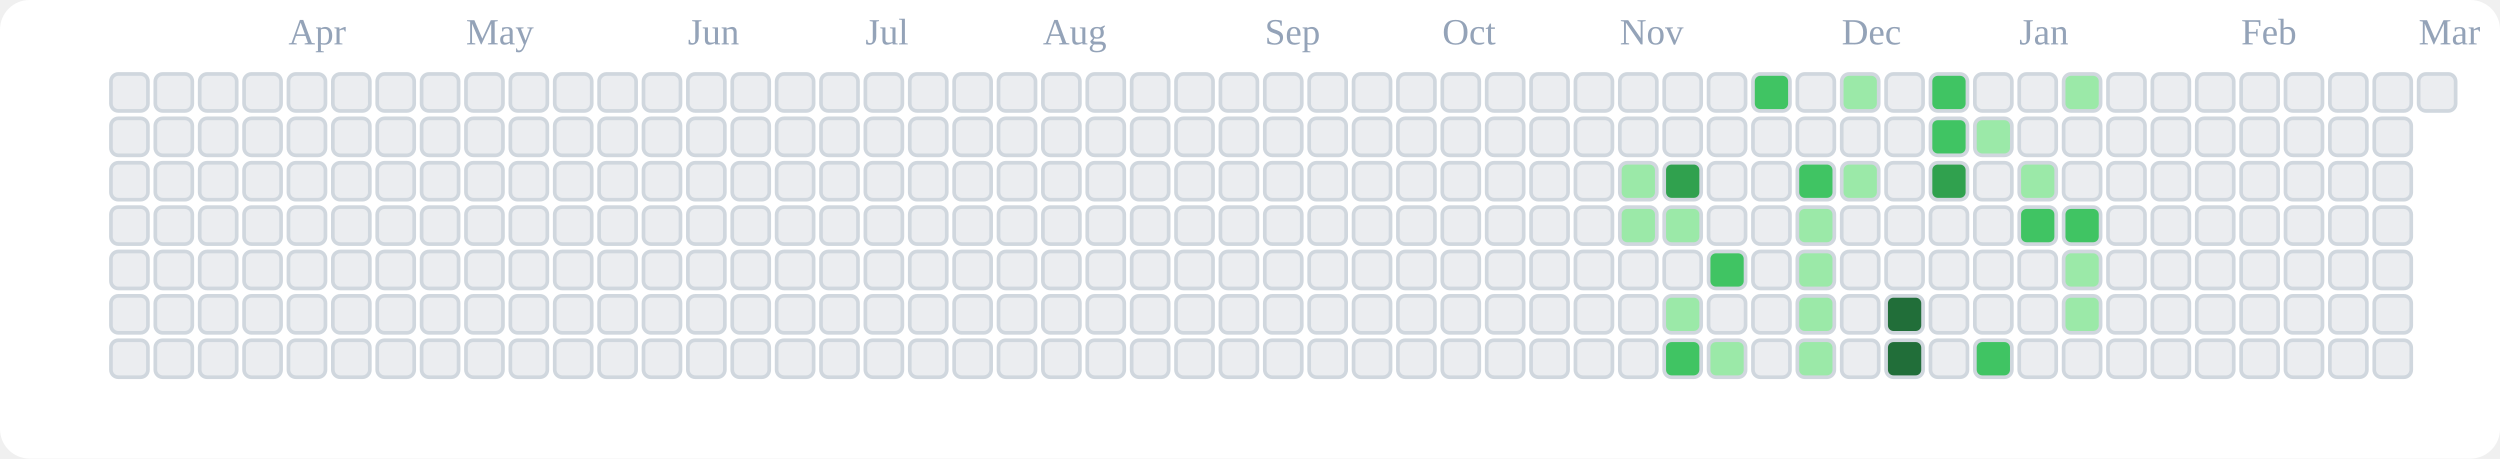
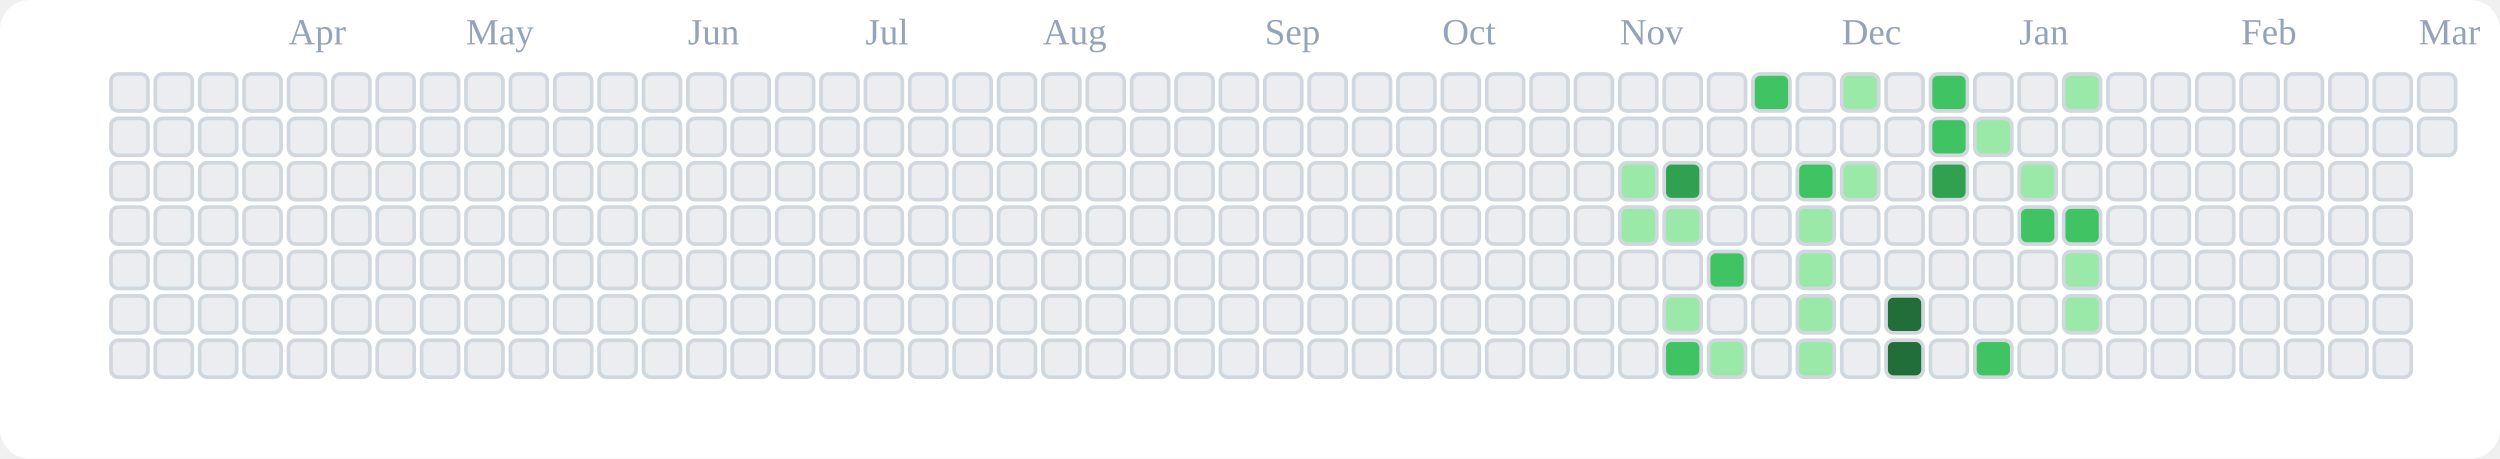
<svg xmlns="http://www.w3.org/2000/svg" viewBox="0 0 676 124" role="img" aria-label="tranhohoangvu Contributions (Light)">
  <rect x="0" y="0" width="676" height="124" fill="#ffffff" rx="8" ry="8" />
  <text x="78" y="12" font-size="10" fill="#94a3b8">Apr</text>
  <text x="126" y="12" font-size="10" fill="#94a3b8">May</text>
  <text x="186" y="12" font-size="10" fill="#94a3b8">Jun</text>
  <text x="234" y="12" font-size="10" fill="#94a3b8">Jul</text>
  <text x="282" y="12" font-size="10" fill="#94a3b8">Aug</text>
  <text x="342" y="12" font-size="10" fill="#94a3b8">Sep</text>
  <text x="390" y="12" font-size="10" fill="#94a3b8">Oct</text>
  <text x="438" y="12" font-size="10" fill="#94a3b8">Nov</text>
  <text x="498" y="12" font-size="10" fill="#94a3b8">Dec</text>
  <text x="546" y="12" font-size="10" fill="#94a3b8">Jan</text>
  <text x="606" y="12" font-size="10" fill="#94a3b8">Feb</text>
  <text x="654" y="12" font-size="10" fill="#94a3b8">Mar</text>
  <rect x="30" y="20" width="10" height="10" rx="2" ry="2" fill="#ebedf0" stroke="#d0d7de" stroke-width="1" />
  <rect x="30" y="32" width="10" height="10" rx="2" ry="2" fill="#ebedf0" stroke="#d0d7de" stroke-width="1" />
  <rect x="30" y="44" width="10" height="10" rx="2" ry="2" fill="#ebedf0" stroke="#d0d7de" stroke-width="1" />
  <rect x="30" y="56" width="10" height="10" rx="2" ry="2" fill="#ebedf0" stroke="#d0d7de" stroke-width="1" />
  <rect x="30" y="68" width="10" height="10" rx="2" ry="2" fill="#ebedf0" stroke="#d0d7de" stroke-width="1" />
  <rect x="30" y="80" width="10" height="10" rx="2" ry="2" fill="#ebedf0" stroke="#d0d7de" stroke-width="1" />
  <rect x="30" y="92" width="10" height="10" rx="2" ry="2" fill="#ebedf0" stroke="#d0d7de" stroke-width="1" />
  <rect x="42" y="20" width="10" height="10" rx="2" ry="2" fill="#ebedf0" stroke="#d0d7de" stroke-width="1" />
  <rect x="42" y="32" width="10" height="10" rx="2" ry="2" fill="#ebedf0" stroke="#d0d7de" stroke-width="1" />
  <rect x="42" y="44" width="10" height="10" rx="2" ry="2" fill="#ebedf0" stroke="#d0d7de" stroke-width="1" />
  <rect x="42" y="56" width="10" height="10" rx="2" ry="2" fill="#ebedf0" stroke="#d0d7de" stroke-width="1" />
  <rect x="42" y="68" width="10" height="10" rx="2" ry="2" fill="#ebedf0" stroke="#d0d7de" stroke-width="1" />
  <rect x="42" y="80" width="10" height="10" rx="2" ry="2" fill="#ebedf0" stroke="#d0d7de" stroke-width="1" />
  <rect x="42" y="92" width="10" height="10" rx="2" ry="2" fill="#ebedf0" stroke="#d0d7de" stroke-width="1" />
  <rect x="54" y="20" width="10" height="10" rx="2" ry="2" fill="#ebedf0" stroke="#d0d7de" stroke-width="1" />
  <rect x="54" y="32" width="10" height="10" rx="2" ry="2" fill="#ebedf0" stroke="#d0d7de" stroke-width="1" />
  <rect x="54" y="44" width="10" height="10" rx="2" ry="2" fill="#ebedf0" stroke="#d0d7de" stroke-width="1" />
  <rect x="54" y="56" width="10" height="10" rx="2" ry="2" fill="#ebedf0" stroke="#d0d7de" stroke-width="1" />
  <rect x="54" y="68" width="10" height="10" rx="2" ry="2" fill="#ebedf0" stroke="#d0d7de" stroke-width="1" />
  <rect x="54" y="80" width="10" height="10" rx="2" ry="2" fill="#ebedf0" stroke="#d0d7de" stroke-width="1" />
  <rect x="54" y="92" width="10" height="10" rx="2" ry="2" fill="#ebedf0" stroke="#d0d7de" stroke-width="1" />
  <rect x="66" y="20" width="10" height="10" rx="2" ry="2" fill="#ebedf0" stroke="#d0d7de" stroke-width="1" />
  <rect x="66" y="32" width="10" height="10" rx="2" ry="2" fill="#ebedf0" stroke="#d0d7de" stroke-width="1" />
  <rect x="66" y="44" width="10" height="10" rx="2" ry="2" fill="#ebedf0" stroke="#d0d7de" stroke-width="1" />
  <rect x="66" y="56" width="10" height="10" rx="2" ry="2" fill="#ebedf0" stroke="#d0d7de" stroke-width="1" />
  <rect x="66" y="68" width="10" height="10" rx="2" ry="2" fill="#ebedf0" stroke="#d0d7de" stroke-width="1" />
  <rect x="66" y="80" width="10" height="10" rx="2" ry="2" fill="#ebedf0" stroke="#d0d7de" stroke-width="1" />
  <rect x="66" y="92" width="10" height="10" rx="2" ry="2" fill="#ebedf0" stroke="#d0d7de" stroke-width="1" />
  <rect x="78" y="20" width="10" height="10" rx="2" ry="2" fill="#ebedf0" stroke="#d0d7de" stroke-width="1" />
  <rect x="78" y="32" width="10" height="10" rx="2" ry="2" fill="#ebedf0" stroke="#d0d7de" stroke-width="1" />
  <rect x="78" y="44" width="10" height="10" rx="2" ry="2" fill="#ebedf0" stroke="#d0d7de" stroke-width="1" />
  <rect x="78" y="56" width="10" height="10" rx="2" ry="2" fill="#ebedf0" stroke="#d0d7de" stroke-width="1" />
  <rect x="78" y="68" width="10" height="10" rx="2" ry="2" fill="#ebedf0" stroke="#d0d7de" stroke-width="1" />
  <rect x="78" y="80" width="10" height="10" rx="2" ry="2" fill="#ebedf0" stroke="#d0d7de" stroke-width="1" />
  <rect x="78" y="92" width="10" height="10" rx="2" ry="2" fill="#ebedf0" stroke="#d0d7de" stroke-width="1" />
  <rect x="90" y="20" width="10" height="10" rx="2" ry="2" fill="#ebedf0" stroke="#d0d7de" stroke-width="1" />
  <rect x="90" y="32" width="10" height="10" rx="2" ry="2" fill="#ebedf0" stroke="#d0d7de" stroke-width="1" />
  <rect x="90" y="44" width="10" height="10" rx="2" ry="2" fill="#ebedf0" stroke="#d0d7de" stroke-width="1" />
  <rect x="90" y="56" width="10" height="10" rx="2" ry="2" fill="#ebedf0" stroke="#d0d7de" stroke-width="1" />
  <rect x="90" y="68" width="10" height="10" rx="2" ry="2" fill="#ebedf0" stroke="#d0d7de" stroke-width="1" />
  <rect x="90" y="80" width="10" height="10" rx="2" ry="2" fill="#ebedf0" stroke="#d0d7de" stroke-width="1" />
  <rect x="90" y="92" width="10" height="10" rx="2" ry="2" fill="#ebedf0" stroke="#d0d7de" stroke-width="1" />
  <rect x="102" y="20" width="10" height="10" rx="2" ry="2" fill="#ebedf0" stroke="#d0d7de" stroke-width="1" />
  <rect x="102" y="32" width="10" height="10" rx="2" ry="2" fill="#ebedf0" stroke="#d0d7de" stroke-width="1" />
  <rect x="102" y="44" width="10" height="10" rx="2" ry="2" fill="#ebedf0" stroke="#d0d7de" stroke-width="1" />
  <rect x="102" y="56" width="10" height="10" rx="2" ry="2" fill="#ebedf0" stroke="#d0d7de" stroke-width="1" />
  <rect x="102" y="68" width="10" height="10" rx="2" ry="2" fill="#ebedf0" stroke="#d0d7de" stroke-width="1" />
  <rect x="102" y="80" width="10" height="10" rx="2" ry="2" fill="#ebedf0" stroke="#d0d7de" stroke-width="1" />
  <rect x="102" y="92" width="10" height="10" rx="2" ry="2" fill="#ebedf0" stroke="#d0d7de" stroke-width="1" />
  <rect x="114" y="20" width="10" height="10" rx="2" ry="2" fill="#ebedf0" stroke="#d0d7de" stroke-width="1" />
  <rect x="114" y="32" width="10" height="10" rx="2" ry="2" fill="#ebedf0" stroke="#d0d7de" stroke-width="1" />
  <rect x="114" y="44" width="10" height="10" rx="2" ry="2" fill="#ebedf0" stroke="#d0d7de" stroke-width="1" />
  <rect x="114" y="56" width="10" height="10" rx="2" ry="2" fill="#ebedf0" stroke="#d0d7de" stroke-width="1" />
  <rect x="114" y="68" width="10" height="10" rx="2" ry="2" fill="#ebedf0" stroke="#d0d7de" stroke-width="1" />
  <rect x="114" y="80" width="10" height="10" rx="2" ry="2" fill="#ebedf0" stroke="#d0d7de" stroke-width="1" />
  <rect x="114" y="92" width="10" height="10" rx="2" ry="2" fill="#ebedf0" stroke="#d0d7de" stroke-width="1" />
  <rect x="126" y="20" width="10" height="10" rx="2" ry="2" fill="#ebedf0" stroke="#d0d7de" stroke-width="1" />
  <rect x="126" y="32" width="10" height="10" rx="2" ry="2" fill="#ebedf0" stroke="#d0d7de" stroke-width="1" />
  <rect x="126" y="44" width="10" height="10" rx="2" ry="2" fill="#ebedf0" stroke="#d0d7de" stroke-width="1" />
  <rect x="126" y="56" width="10" height="10" rx="2" ry="2" fill="#ebedf0" stroke="#d0d7de" stroke-width="1" />
  <rect x="126" y="68" width="10" height="10" rx="2" ry="2" fill="#ebedf0" stroke="#d0d7de" stroke-width="1" />
  <rect x="126" y="80" width="10" height="10" rx="2" ry="2" fill="#ebedf0" stroke="#d0d7de" stroke-width="1" />
  <rect x="126" y="92" width="10" height="10" rx="2" ry="2" fill="#ebedf0" stroke="#d0d7de" stroke-width="1" />
  <rect x="138" y="20" width="10" height="10" rx="2" ry="2" fill="#ebedf0" stroke="#d0d7de" stroke-width="1" />
  <rect x="138" y="32" width="10" height="10" rx="2" ry="2" fill="#ebedf0" stroke="#d0d7de" stroke-width="1" />
  <rect x="138" y="44" width="10" height="10" rx="2" ry="2" fill="#ebedf0" stroke="#d0d7de" stroke-width="1" />
  <rect x="138" y="56" width="10" height="10" rx="2" ry="2" fill="#ebedf0" stroke="#d0d7de" stroke-width="1" />
  <rect x="138" y="68" width="10" height="10" rx="2" ry="2" fill="#ebedf0" stroke="#d0d7de" stroke-width="1" />
  <rect x="138" y="80" width="10" height="10" rx="2" ry="2" fill="#ebedf0" stroke="#d0d7de" stroke-width="1" />
  <rect x="138" y="92" width="10" height="10" rx="2" ry="2" fill="#ebedf0" stroke="#d0d7de" stroke-width="1" />
  <rect x="150" y="20" width="10" height="10" rx="2" ry="2" fill="#ebedf0" stroke="#d0d7de" stroke-width="1" />
  <rect x="150" y="32" width="10" height="10" rx="2" ry="2" fill="#ebedf0" stroke="#d0d7de" stroke-width="1" />
  <rect x="150" y="44" width="10" height="10" rx="2" ry="2" fill="#ebedf0" stroke="#d0d7de" stroke-width="1" />
  <rect x="150" y="56" width="10" height="10" rx="2" ry="2" fill="#ebedf0" stroke="#d0d7de" stroke-width="1" />
  <rect x="150" y="68" width="10" height="10" rx="2" ry="2" fill="#ebedf0" stroke="#d0d7de" stroke-width="1" />
  <rect x="150" y="80" width="10" height="10" rx="2" ry="2" fill="#ebedf0" stroke="#d0d7de" stroke-width="1" />
  <rect x="150" y="92" width="10" height="10" rx="2" ry="2" fill="#ebedf0" stroke="#d0d7de" stroke-width="1" />
  <rect x="162" y="20" width="10" height="10" rx="2" ry="2" fill="#ebedf0" stroke="#d0d7de" stroke-width="1" />
  <rect x="162" y="32" width="10" height="10" rx="2" ry="2" fill="#ebedf0" stroke="#d0d7de" stroke-width="1" />
  <rect x="162" y="44" width="10" height="10" rx="2" ry="2" fill="#ebedf0" stroke="#d0d7de" stroke-width="1" />
  <rect x="162" y="56" width="10" height="10" rx="2" ry="2" fill="#ebedf0" stroke="#d0d7de" stroke-width="1" />
  <rect x="162" y="68" width="10" height="10" rx="2" ry="2" fill="#ebedf0" stroke="#d0d7de" stroke-width="1" />
  <rect x="162" y="80" width="10" height="10" rx="2" ry="2" fill="#ebedf0" stroke="#d0d7de" stroke-width="1" />
  <rect x="162" y="92" width="10" height="10" rx="2" ry="2" fill="#ebedf0" stroke="#d0d7de" stroke-width="1" />
  <rect x="174" y="20" width="10" height="10" rx="2" ry="2" fill="#ebedf0" stroke="#d0d7de" stroke-width="1" />
  <rect x="174" y="32" width="10" height="10" rx="2" ry="2" fill="#ebedf0" stroke="#d0d7de" stroke-width="1" />
  <rect x="174" y="44" width="10" height="10" rx="2" ry="2" fill="#ebedf0" stroke="#d0d7de" stroke-width="1" />
  <rect x="174" y="56" width="10" height="10" rx="2" ry="2" fill="#ebedf0" stroke="#d0d7de" stroke-width="1" />
  <rect x="174" y="68" width="10" height="10" rx="2" ry="2" fill="#ebedf0" stroke="#d0d7de" stroke-width="1" />
  <rect x="174" y="80" width="10" height="10" rx="2" ry="2" fill="#ebedf0" stroke="#d0d7de" stroke-width="1" />
  <rect x="174" y="92" width="10" height="10" rx="2" ry="2" fill="#ebedf0" stroke="#d0d7de" stroke-width="1" />
  <rect x="186" y="20" width="10" height="10" rx="2" ry="2" fill="#ebedf0" stroke="#d0d7de" stroke-width="1" />
  <rect x="186" y="32" width="10" height="10" rx="2" ry="2" fill="#ebedf0" stroke="#d0d7de" stroke-width="1" />
  <rect x="186" y="44" width="10" height="10" rx="2" ry="2" fill="#ebedf0" stroke="#d0d7de" stroke-width="1" />
  <rect x="186" y="56" width="10" height="10" rx="2" ry="2" fill="#ebedf0" stroke="#d0d7de" stroke-width="1" />
  <rect x="186" y="68" width="10" height="10" rx="2" ry="2" fill="#ebedf0" stroke="#d0d7de" stroke-width="1" />
  <rect x="186" y="80" width="10" height="10" rx="2" ry="2" fill="#ebedf0" stroke="#d0d7de" stroke-width="1" />
  <rect x="186" y="92" width="10" height="10" rx="2" ry="2" fill="#ebedf0" stroke="#d0d7de" stroke-width="1" />
  <rect x="198" y="20" width="10" height="10" rx="2" ry="2" fill="#ebedf0" stroke="#d0d7de" stroke-width="1" />
  <rect x="198" y="32" width="10" height="10" rx="2" ry="2" fill="#ebedf0" stroke="#d0d7de" stroke-width="1" />
  <rect x="198" y="44" width="10" height="10" rx="2" ry="2" fill="#ebedf0" stroke="#d0d7de" stroke-width="1" />
  <rect x="198" y="56" width="10" height="10" rx="2" ry="2" fill="#ebedf0" stroke="#d0d7de" stroke-width="1" />
  <rect x="198" y="68" width="10" height="10" rx="2" ry="2" fill="#ebedf0" stroke="#d0d7de" stroke-width="1" />
  <rect x="198" y="80" width="10" height="10" rx="2" ry="2" fill="#ebedf0" stroke="#d0d7de" stroke-width="1" />
  <rect x="198" y="92" width="10" height="10" rx="2" ry="2" fill="#ebedf0" stroke="#d0d7de" stroke-width="1" />
  <rect x="210" y="20" width="10" height="10" rx="2" ry="2" fill="#ebedf0" stroke="#d0d7de" stroke-width="1" />
  <rect x="210" y="32" width="10" height="10" rx="2" ry="2" fill="#ebedf0" stroke="#d0d7de" stroke-width="1" />
  <rect x="210" y="44" width="10" height="10" rx="2" ry="2" fill="#ebedf0" stroke="#d0d7de" stroke-width="1" />
  <rect x="210" y="56" width="10" height="10" rx="2" ry="2" fill="#ebedf0" stroke="#d0d7de" stroke-width="1" />
  <rect x="210" y="68" width="10" height="10" rx="2" ry="2" fill="#ebedf0" stroke="#d0d7de" stroke-width="1" />
  <rect x="210" y="80" width="10" height="10" rx="2" ry="2" fill="#ebedf0" stroke="#d0d7de" stroke-width="1" />
  <rect x="210" y="92" width="10" height="10" rx="2" ry="2" fill="#ebedf0" stroke="#d0d7de" stroke-width="1" />
  <rect x="222" y="20" width="10" height="10" rx="2" ry="2" fill="#ebedf0" stroke="#d0d7de" stroke-width="1" />
  <rect x="222" y="32" width="10" height="10" rx="2" ry="2" fill="#ebedf0" stroke="#d0d7de" stroke-width="1" />
  <rect x="222" y="44" width="10" height="10" rx="2" ry="2" fill="#ebedf0" stroke="#d0d7de" stroke-width="1" />
  <rect x="222" y="56" width="10" height="10" rx="2" ry="2" fill="#ebedf0" stroke="#d0d7de" stroke-width="1" />
  <rect x="222" y="68" width="10" height="10" rx="2" ry="2" fill="#ebedf0" stroke="#d0d7de" stroke-width="1" />
  <rect x="222" y="80" width="10" height="10" rx="2" ry="2" fill="#ebedf0" stroke="#d0d7de" stroke-width="1" />
  <rect x="222" y="92" width="10" height="10" rx="2" ry="2" fill="#ebedf0" stroke="#d0d7de" stroke-width="1" />
  <rect x="234" y="20" width="10" height="10" rx="2" ry="2" fill="#ebedf0" stroke="#d0d7de" stroke-width="1" />
  <rect x="234" y="32" width="10" height="10" rx="2" ry="2" fill="#ebedf0" stroke="#d0d7de" stroke-width="1" />
  <rect x="234" y="44" width="10" height="10" rx="2" ry="2" fill="#ebedf0" stroke="#d0d7de" stroke-width="1" />
  <rect x="234" y="56" width="10" height="10" rx="2" ry="2" fill="#ebedf0" stroke="#d0d7de" stroke-width="1" />
  <rect x="234" y="68" width="10" height="10" rx="2" ry="2" fill="#ebedf0" stroke="#d0d7de" stroke-width="1" />
  <rect x="234" y="80" width="10" height="10" rx="2" ry="2" fill="#ebedf0" stroke="#d0d7de" stroke-width="1" />
  <rect x="234" y="92" width="10" height="10" rx="2" ry="2" fill="#ebedf0" stroke="#d0d7de" stroke-width="1" />
  <rect x="246" y="20" width="10" height="10" rx="2" ry="2" fill="#ebedf0" stroke="#d0d7de" stroke-width="1" />
  <rect x="246" y="32" width="10" height="10" rx="2" ry="2" fill="#ebedf0" stroke="#d0d7de" stroke-width="1" />
  <rect x="246" y="44" width="10" height="10" rx="2" ry="2" fill="#ebedf0" stroke="#d0d7de" stroke-width="1" />
  <rect x="246" y="56" width="10" height="10" rx="2" ry="2" fill="#ebedf0" stroke="#d0d7de" stroke-width="1" />
  <rect x="246" y="68" width="10" height="10" rx="2" ry="2" fill="#ebedf0" stroke="#d0d7de" stroke-width="1" />
  <rect x="246" y="80" width="10" height="10" rx="2" ry="2" fill="#ebedf0" stroke="#d0d7de" stroke-width="1" />
  <rect x="246" y="92" width="10" height="10" rx="2" ry="2" fill="#ebedf0" stroke="#d0d7de" stroke-width="1" />
  <rect x="258" y="20" width="10" height="10" rx="2" ry="2" fill="#ebedf0" stroke="#d0d7de" stroke-width="1" />
  <rect x="258" y="32" width="10" height="10" rx="2" ry="2" fill="#ebedf0" stroke="#d0d7de" stroke-width="1" />
  <rect x="258" y="44" width="10" height="10" rx="2" ry="2" fill="#ebedf0" stroke="#d0d7de" stroke-width="1" />
  <rect x="258" y="56" width="10" height="10" rx="2" ry="2" fill="#ebedf0" stroke="#d0d7de" stroke-width="1" />
  <rect x="258" y="68" width="10" height="10" rx="2" ry="2" fill="#ebedf0" stroke="#d0d7de" stroke-width="1" />
  <rect x="258" y="80" width="10" height="10" rx="2" ry="2" fill="#ebedf0" stroke="#d0d7de" stroke-width="1" />
  <rect x="258" y="92" width="10" height="10" rx="2" ry="2" fill="#ebedf0" stroke="#d0d7de" stroke-width="1" />
  <rect x="270" y="20" width="10" height="10" rx="2" ry="2" fill="#ebedf0" stroke="#d0d7de" stroke-width="1" />
  <rect x="270" y="32" width="10" height="10" rx="2" ry="2" fill="#ebedf0" stroke="#d0d7de" stroke-width="1" />
  <rect x="270" y="44" width="10" height="10" rx="2" ry="2" fill="#ebedf0" stroke="#d0d7de" stroke-width="1" />
  <rect x="270" y="56" width="10" height="10" rx="2" ry="2" fill="#ebedf0" stroke="#d0d7de" stroke-width="1" />
  <rect x="270" y="68" width="10" height="10" rx="2" ry="2" fill="#ebedf0" stroke="#d0d7de" stroke-width="1" />
  <rect x="270" y="80" width="10" height="10" rx="2" ry="2" fill="#ebedf0" stroke="#d0d7de" stroke-width="1" />
  <rect x="270" y="92" width="10" height="10" rx="2" ry="2" fill="#ebedf0" stroke="#d0d7de" stroke-width="1" />
  <rect x="282" y="20" width="10" height="10" rx="2" ry="2" fill="#ebedf0" stroke="#d0d7de" stroke-width="1" />
  <rect x="282" y="32" width="10" height="10" rx="2" ry="2" fill="#ebedf0" stroke="#d0d7de" stroke-width="1" />
  <rect x="282" y="44" width="10" height="10" rx="2" ry="2" fill="#ebedf0" stroke="#d0d7de" stroke-width="1" />
  <rect x="282" y="56" width="10" height="10" rx="2" ry="2" fill="#ebedf0" stroke="#d0d7de" stroke-width="1" />
  <rect x="282" y="68" width="10" height="10" rx="2" ry="2" fill="#ebedf0" stroke="#d0d7de" stroke-width="1" />
  <rect x="282" y="80" width="10" height="10" rx="2" ry="2" fill="#ebedf0" stroke="#d0d7de" stroke-width="1" />
  <rect x="282" y="92" width="10" height="10" rx="2" ry="2" fill="#ebedf0" stroke="#d0d7de" stroke-width="1" />
  <rect x="294" y="20" width="10" height="10" rx="2" ry="2" fill="#ebedf0" stroke="#d0d7de" stroke-width="1" />
  <rect x="294" y="32" width="10" height="10" rx="2" ry="2" fill="#ebedf0" stroke="#d0d7de" stroke-width="1" />
  <rect x="294" y="44" width="10" height="10" rx="2" ry="2" fill="#ebedf0" stroke="#d0d7de" stroke-width="1" />
  <rect x="294" y="56" width="10" height="10" rx="2" ry="2" fill="#ebedf0" stroke="#d0d7de" stroke-width="1" />
  <rect x="294" y="68" width="10" height="10" rx="2" ry="2" fill="#ebedf0" stroke="#d0d7de" stroke-width="1" />
  <rect x="294" y="80" width="10" height="10" rx="2" ry="2" fill="#ebedf0" stroke="#d0d7de" stroke-width="1" />
  <rect x="294" y="92" width="10" height="10" rx="2" ry="2" fill="#ebedf0" stroke="#d0d7de" stroke-width="1" />
  <rect x="306" y="20" width="10" height="10" rx="2" ry="2" fill="#ebedf0" stroke="#d0d7de" stroke-width="1" />
  <rect x="306" y="32" width="10" height="10" rx="2" ry="2" fill="#ebedf0" stroke="#d0d7de" stroke-width="1" />
  <rect x="306" y="44" width="10" height="10" rx="2" ry="2" fill="#ebedf0" stroke="#d0d7de" stroke-width="1" />
  <rect x="306" y="56" width="10" height="10" rx="2" ry="2" fill="#ebedf0" stroke="#d0d7de" stroke-width="1" />
  <rect x="306" y="68" width="10" height="10" rx="2" ry="2" fill="#ebedf0" stroke="#d0d7de" stroke-width="1" />
  <rect x="306" y="80" width="10" height="10" rx="2" ry="2" fill="#ebedf0" stroke="#d0d7de" stroke-width="1" />
  <rect x="306" y="92" width="10" height="10" rx="2" ry="2" fill="#ebedf0" stroke="#d0d7de" stroke-width="1" />
  <rect x="318" y="20" width="10" height="10" rx="2" ry="2" fill="#ebedf0" stroke="#d0d7de" stroke-width="1" />
  <rect x="318" y="32" width="10" height="10" rx="2" ry="2" fill="#ebedf0" stroke="#d0d7de" stroke-width="1" />
  <rect x="318" y="44" width="10" height="10" rx="2" ry="2" fill="#ebedf0" stroke="#d0d7de" stroke-width="1" />
  <rect x="318" y="56" width="10" height="10" rx="2" ry="2" fill="#ebedf0" stroke="#d0d7de" stroke-width="1" />
  <rect x="318" y="68" width="10" height="10" rx="2" ry="2" fill="#ebedf0" stroke="#d0d7de" stroke-width="1" />
  <rect x="318" y="80" width="10" height="10" rx="2" ry="2" fill="#ebedf0" stroke="#d0d7de" stroke-width="1" />
  <rect x="318" y="92" width="10" height="10" rx="2" ry="2" fill="#ebedf0" stroke="#d0d7de" stroke-width="1" />
  <rect x="330" y="20" width="10" height="10" rx="2" ry="2" fill="#ebedf0" stroke="#d0d7de" stroke-width="1" />
  <rect x="330" y="32" width="10" height="10" rx="2" ry="2" fill="#ebedf0" stroke="#d0d7de" stroke-width="1" />
  <rect x="330" y="44" width="10" height="10" rx="2" ry="2" fill="#ebedf0" stroke="#d0d7de" stroke-width="1" />
  <rect x="330" y="56" width="10" height="10" rx="2" ry="2" fill="#ebedf0" stroke="#d0d7de" stroke-width="1" />
  <rect x="330" y="68" width="10" height="10" rx="2" ry="2" fill="#ebedf0" stroke="#d0d7de" stroke-width="1" />
  <rect x="330" y="80" width="10" height="10" rx="2" ry="2" fill="#ebedf0" stroke="#d0d7de" stroke-width="1" />
  <rect x="330" y="92" width="10" height="10" rx="2" ry="2" fill="#ebedf0" stroke="#d0d7de" stroke-width="1" />
  <rect x="342" y="20" width="10" height="10" rx="2" ry="2" fill="#ebedf0" stroke="#d0d7de" stroke-width="1" />
  <rect x="342" y="32" width="10" height="10" rx="2" ry="2" fill="#ebedf0" stroke="#d0d7de" stroke-width="1" />
  <rect x="342" y="44" width="10" height="10" rx="2" ry="2" fill="#ebedf0" stroke="#d0d7de" stroke-width="1" />
  <rect x="342" y="56" width="10" height="10" rx="2" ry="2" fill="#ebedf0" stroke="#d0d7de" stroke-width="1" />
  <rect x="342" y="68" width="10" height="10" rx="2" ry="2" fill="#ebedf0" stroke="#d0d7de" stroke-width="1" />
  <rect x="342" y="80" width="10" height="10" rx="2" ry="2" fill="#ebedf0" stroke="#d0d7de" stroke-width="1" />
  <rect x="342" y="92" width="10" height="10" rx="2" ry="2" fill="#ebedf0" stroke="#d0d7de" stroke-width="1" />
  <rect x="354" y="20" width="10" height="10" rx="2" ry="2" fill="#ebedf0" stroke="#d0d7de" stroke-width="1" />
  <rect x="354" y="32" width="10" height="10" rx="2" ry="2" fill="#ebedf0" stroke="#d0d7de" stroke-width="1" />
  <rect x="354" y="44" width="10" height="10" rx="2" ry="2" fill="#ebedf0" stroke="#d0d7de" stroke-width="1" />
  <rect x="354" y="56" width="10" height="10" rx="2" ry="2" fill="#ebedf0" stroke="#d0d7de" stroke-width="1" />
  <rect x="354" y="68" width="10" height="10" rx="2" ry="2" fill="#ebedf0" stroke="#d0d7de" stroke-width="1" />
  <rect x="354" y="80" width="10" height="10" rx="2" ry="2" fill="#ebedf0" stroke="#d0d7de" stroke-width="1" />
  <rect x="354" y="92" width="10" height="10" rx="2" ry="2" fill="#ebedf0" stroke="#d0d7de" stroke-width="1" />
  <rect x="366" y="20" width="10" height="10" rx="2" ry="2" fill="#ebedf0" stroke="#d0d7de" stroke-width="1" />
  <rect x="366" y="32" width="10" height="10" rx="2" ry="2" fill="#ebedf0" stroke="#d0d7de" stroke-width="1" />
  <rect x="366" y="44" width="10" height="10" rx="2" ry="2" fill="#ebedf0" stroke="#d0d7de" stroke-width="1" />
  <rect x="366" y="56" width="10" height="10" rx="2" ry="2" fill="#ebedf0" stroke="#d0d7de" stroke-width="1" />
  <rect x="366" y="68" width="10" height="10" rx="2" ry="2" fill="#ebedf0" stroke="#d0d7de" stroke-width="1" />
  <rect x="366" y="80" width="10" height="10" rx="2" ry="2" fill="#ebedf0" stroke="#d0d7de" stroke-width="1" />
  <rect x="366" y="92" width="10" height="10" rx="2" ry="2" fill="#ebedf0" stroke="#d0d7de" stroke-width="1" />
  <rect x="378" y="20" width="10" height="10" rx="2" ry="2" fill="#ebedf0" stroke="#d0d7de" stroke-width="1" />
  <rect x="378" y="32" width="10" height="10" rx="2" ry="2" fill="#ebedf0" stroke="#d0d7de" stroke-width="1" />
  <rect x="378" y="44" width="10" height="10" rx="2" ry="2" fill="#ebedf0" stroke="#d0d7de" stroke-width="1" />
  <rect x="378" y="56" width="10" height="10" rx="2" ry="2" fill="#ebedf0" stroke="#d0d7de" stroke-width="1" />
  <rect x="378" y="68" width="10" height="10" rx="2" ry="2" fill="#ebedf0" stroke="#d0d7de" stroke-width="1" />
  <rect x="378" y="80" width="10" height="10" rx="2" ry="2" fill="#ebedf0" stroke="#d0d7de" stroke-width="1" />
  <rect x="378" y="92" width="10" height="10" rx="2" ry="2" fill="#ebedf0" stroke="#d0d7de" stroke-width="1" />
  <rect x="390" y="20" width="10" height="10" rx="2" ry="2" fill="#ebedf0" stroke="#d0d7de" stroke-width="1" />
  <rect x="390" y="32" width="10" height="10" rx="2" ry="2" fill="#ebedf0" stroke="#d0d7de" stroke-width="1" />
  <rect x="390" y="44" width="10" height="10" rx="2" ry="2" fill="#ebedf0" stroke="#d0d7de" stroke-width="1" />
  <rect x="390" y="56" width="10" height="10" rx="2" ry="2" fill="#ebedf0" stroke="#d0d7de" stroke-width="1" />
  <rect x="390" y="68" width="10" height="10" rx="2" ry="2" fill="#ebedf0" stroke="#d0d7de" stroke-width="1" />
  <rect x="390" y="80" width="10" height="10" rx="2" ry="2" fill="#ebedf0" stroke="#d0d7de" stroke-width="1" />
  <rect x="390" y="92" width="10" height="10" rx="2" ry="2" fill="#ebedf0" stroke="#d0d7de" stroke-width="1" />
  <rect x="402" y="20" width="10" height="10" rx="2" ry="2" fill="#ebedf0" stroke="#d0d7de" stroke-width="1" />
  <rect x="402" y="32" width="10" height="10" rx="2" ry="2" fill="#ebedf0" stroke="#d0d7de" stroke-width="1" />
  <rect x="402" y="44" width="10" height="10" rx="2" ry="2" fill="#ebedf0" stroke="#d0d7de" stroke-width="1" />
  <rect x="402" y="56" width="10" height="10" rx="2" ry="2" fill="#ebedf0" stroke="#d0d7de" stroke-width="1" />
  <rect x="402" y="68" width="10" height="10" rx="2" ry="2" fill="#ebedf0" stroke="#d0d7de" stroke-width="1" />
  <rect x="402" y="80" width="10" height="10" rx="2" ry="2" fill="#ebedf0" stroke="#d0d7de" stroke-width="1" />
  <rect x="402" y="92" width="10" height="10" rx="2" ry="2" fill="#ebedf0" stroke="#d0d7de" stroke-width="1" />
  <rect x="414" y="20" width="10" height="10" rx="2" ry="2" fill="#ebedf0" stroke="#d0d7de" stroke-width="1" />
  <rect x="414" y="32" width="10" height="10" rx="2" ry="2" fill="#ebedf0" stroke="#d0d7de" stroke-width="1" />
  <rect x="414" y="44" width="10" height="10" rx="2" ry="2" fill="#ebedf0" stroke="#d0d7de" stroke-width="1" />
  <rect x="414" y="56" width="10" height="10" rx="2" ry="2" fill="#ebedf0" stroke="#d0d7de" stroke-width="1" />
  <rect x="414" y="68" width="10" height="10" rx="2" ry="2" fill="#ebedf0" stroke="#d0d7de" stroke-width="1" />
  <rect x="414" y="80" width="10" height="10" rx="2" ry="2" fill="#ebedf0" stroke="#d0d7de" stroke-width="1" />
  <rect x="414" y="92" width="10" height="10" rx="2" ry="2" fill="#ebedf0" stroke="#d0d7de" stroke-width="1" />
  <rect x="426" y="20" width="10" height="10" rx="2" ry="2" fill="#ebedf0" stroke="#d0d7de" stroke-width="1" />
  <rect x="426" y="32" width="10" height="10" rx="2" ry="2" fill="#ebedf0" stroke="#d0d7de" stroke-width="1" />
  <rect x="426" y="44" width="10" height="10" rx="2" ry="2" fill="#ebedf0" stroke="#d0d7de" stroke-width="1" />
  <rect x="426" y="56" width="10" height="10" rx="2" ry="2" fill="#ebedf0" stroke="#d0d7de" stroke-width="1" />
  <rect x="426" y="68" width="10" height="10" rx="2" ry="2" fill="#ebedf0" stroke="#d0d7de" stroke-width="1" />
  <rect x="426" y="80" width="10" height="10" rx="2" ry="2" fill="#ebedf0" stroke="#d0d7de" stroke-width="1" />
  <rect x="426" y="92" width="10" height="10" rx="2" ry="2" fill="#ebedf0" stroke="#d0d7de" stroke-width="1" />
  <rect x="438" y="20" width="10" height="10" rx="2" ry="2" fill="#ebedf0" stroke="#d0d7de" stroke-width="1" />
  <rect x="438" y="32" width="10" height="10" rx="2" ry="2" fill="#ebedf0" stroke="#d0d7de" stroke-width="1" />
  <rect x="438" y="44" width="10" height="10" rx="2" ry="2" fill="#9be9a8" stroke="#d0d7de" stroke-width="1" />
  <rect x="438" y="56" width="10" height="10" rx="2" ry="2" fill="#9be9a8" stroke="#d0d7de" stroke-width="1" />
  <rect x="438" y="68" width="10" height="10" rx="2" ry="2" fill="#ebedf0" stroke="#d0d7de" stroke-width="1" />
  <rect x="438" y="80" width="10" height="10" rx="2" ry="2" fill="#ebedf0" stroke="#d0d7de" stroke-width="1" />
  <rect x="438" y="92" width="10" height="10" rx="2" ry="2" fill="#ebedf0" stroke="#d0d7de" stroke-width="1" />
  <rect x="450" y="20" width="10" height="10" rx="2" ry="2" fill="#ebedf0" stroke="#d0d7de" stroke-width="1" />
  <rect x="450" y="32" width="10" height="10" rx="2" ry="2" fill="#ebedf0" stroke="#d0d7de" stroke-width="1" />
  <rect x="450" y="44" width="10" height="10" rx="2" ry="2" fill="#30a14e" stroke="#d0d7de" stroke-width="1" />
  <rect x="450" y="56" width="10" height="10" rx="2" ry="2" fill="#9be9a8" stroke="#d0d7de" stroke-width="1" />
  <rect x="450" y="68" width="10" height="10" rx="2" ry="2" fill="#ebedf0" stroke="#d0d7de" stroke-width="1" />
  <rect x="450" y="80" width="10" height="10" rx="2" ry="2" fill="#9be9a8" stroke="#d0d7de" stroke-width="1" />
  <rect x="450" y="92" width="10" height="10" rx="2" ry="2" fill="#40c463" stroke="#d0d7de" stroke-width="1" />
  <rect x="462" y="20" width="10" height="10" rx="2" ry="2" fill="#ebedf0" stroke="#d0d7de" stroke-width="1" />
  <rect x="462" y="32" width="10" height="10" rx="2" ry="2" fill="#ebedf0" stroke="#d0d7de" stroke-width="1" />
  <rect x="462" y="44" width="10" height="10" rx="2" ry="2" fill="#ebedf0" stroke="#d0d7de" stroke-width="1" />
  <rect x="462" y="56" width="10" height="10" rx="2" ry="2" fill="#ebedf0" stroke="#d0d7de" stroke-width="1" />
  <rect x="462" y="68" width="10" height="10" rx="2" ry="2" fill="#40c463" stroke="#d0d7de" stroke-width="1" />
  <rect x="462" y="80" width="10" height="10" rx="2" ry="2" fill="#ebedf0" stroke="#d0d7de" stroke-width="1" />
  <rect x="462" y="92" width="10" height="10" rx="2" ry="2" fill="#9be9a8" stroke="#d0d7de" stroke-width="1" />
  <rect x="474" y="20" width="10" height="10" rx="2" ry="2" fill="#40c463" stroke="#d0d7de" stroke-width="1" />
  <rect x="474" y="32" width="10" height="10" rx="2" ry="2" fill="#ebedf0" stroke="#d0d7de" stroke-width="1" />
  <rect x="474" y="44" width="10" height="10" rx="2" ry="2" fill="#ebedf0" stroke="#d0d7de" stroke-width="1" />
  <rect x="474" y="56" width="10" height="10" rx="2" ry="2" fill="#ebedf0" stroke="#d0d7de" stroke-width="1" />
  <rect x="474" y="68" width="10" height="10" rx="2" ry="2" fill="#ebedf0" stroke="#d0d7de" stroke-width="1" />
  <rect x="474" y="80" width="10" height="10" rx="2" ry="2" fill="#ebedf0" stroke="#d0d7de" stroke-width="1" />
  <rect x="474" y="92" width="10" height="10" rx="2" ry="2" fill="#ebedf0" stroke="#d0d7de" stroke-width="1" />
  <rect x="486" y="20" width="10" height="10" rx="2" ry="2" fill="#ebedf0" stroke="#d0d7de" stroke-width="1" />
  <rect x="486" y="32" width="10" height="10" rx="2" ry="2" fill="#ebedf0" stroke="#d0d7de" stroke-width="1" />
  <rect x="486" y="44" width="10" height="10" rx="2" ry="2" fill="#40c463" stroke="#d0d7de" stroke-width="1" />
  <rect x="486" y="56" width="10" height="10" rx="2" ry="2" fill="#9be9a8" stroke="#d0d7de" stroke-width="1" />
  <rect x="486" y="68" width="10" height="10" rx="2" ry="2" fill="#9be9a8" stroke="#d0d7de" stroke-width="1" />
  <rect x="486" y="80" width="10" height="10" rx="2" ry="2" fill="#9be9a8" stroke="#d0d7de" stroke-width="1" />
  <rect x="486" y="92" width="10" height="10" rx="2" ry="2" fill="#9be9a8" stroke="#d0d7de" stroke-width="1" />
  <rect x="498" y="20" width="10" height="10" rx="2" ry="2" fill="#9be9a8" stroke="#d0d7de" stroke-width="1" />
  <rect x="498" y="32" width="10" height="10" rx="2" ry="2" fill="#ebedf0" stroke="#d0d7de" stroke-width="1" />
  <rect x="498" y="44" width="10" height="10" rx="2" ry="2" fill="#9be9a8" stroke="#d0d7de" stroke-width="1" />
  <rect x="498" y="56" width="10" height="10" rx="2" ry="2" fill="#ebedf0" stroke="#d0d7de" stroke-width="1" />
  <rect x="498" y="68" width="10" height="10" rx="2" ry="2" fill="#ebedf0" stroke="#d0d7de" stroke-width="1" />
  <rect x="498" y="80" width="10" height="10" rx="2" ry="2" fill="#ebedf0" stroke="#d0d7de" stroke-width="1" />
  <rect x="498" y="92" width="10" height="10" rx="2" ry="2" fill="#ebedf0" stroke="#d0d7de" stroke-width="1" />
  <rect x="510" y="20" width="10" height="10" rx="2" ry="2" fill="#ebedf0" stroke="#d0d7de" stroke-width="1" />
  <rect x="510" y="32" width="10" height="10" rx="2" ry="2" fill="#ebedf0" stroke="#d0d7de" stroke-width="1" />
  <rect x="510" y="44" width="10" height="10" rx="2" ry="2" fill="#ebedf0" stroke="#d0d7de" stroke-width="1" />
  <rect x="510" y="56" width="10" height="10" rx="2" ry="2" fill="#ebedf0" stroke="#d0d7de" stroke-width="1" />
  <rect x="510" y="68" width="10" height="10" rx="2" ry="2" fill="#ebedf0" stroke="#d0d7de" stroke-width="1" />
  <rect x="510" y="80" width="10" height="10" rx="2" ry="2" fill="#216e39" stroke="#d0d7de" stroke-width="1" />
  <rect x="510" y="92" width="10" height="10" rx="2" ry="2" fill="#216e39" stroke="#d0d7de" stroke-width="1" />
  <rect x="522" y="20" width="10" height="10" rx="2" ry="2" fill="#40c463" stroke="#d0d7de" stroke-width="1" />
  <rect x="522" y="32" width="10" height="10" rx="2" ry="2" fill="#40c463" stroke="#d0d7de" stroke-width="1" />
  <rect x="522" y="44" width="10" height="10" rx="2" ry="2" fill="#30a14e" stroke="#d0d7de" stroke-width="1" />
  <rect x="522" y="56" width="10" height="10" rx="2" ry="2" fill="#ebedf0" stroke="#d0d7de" stroke-width="1" />
  <rect x="522" y="68" width="10" height="10" rx="2" ry="2" fill="#ebedf0" stroke="#d0d7de" stroke-width="1" />
  <rect x="522" y="80" width="10" height="10" rx="2" ry="2" fill="#ebedf0" stroke="#d0d7de" stroke-width="1" />
  <rect x="522" y="92" width="10" height="10" rx="2" ry="2" fill="#ebedf0" stroke="#d0d7de" stroke-width="1" />
  <rect x="534" y="20" width="10" height="10" rx="2" ry="2" fill="#ebedf0" stroke="#d0d7de" stroke-width="1" />
  <rect x="534" y="32" width="10" height="10" rx="2" ry="2" fill="#9be9a8" stroke="#d0d7de" stroke-width="1" />
  <rect x="534" y="44" width="10" height="10" rx="2" ry="2" fill="#ebedf0" stroke="#d0d7de" stroke-width="1" />
  <rect x="534" y="56" width="10" height="10" rx="2" ry="2" fill="#ebedf0" stroke="#d0d7de" stroke-width="1" />
  <rect x="534" y="68" width="10" height="10" rx="2" ry="2" fill="#ebedf0" stroke="#d0d7de" stroke-width="1" />
  <rect x="534" y="80" width="10" height="10" rx="2" ry="2" fill="#ebedf0" stroke="#d0d7de" stroke-width="1" />
  <rect x="534" y="92" width="10" height="10" rx="2" ry="2" fill="#40c463" stroke="#d0d7de" stroke-width="1" />
  <rect x="546" y="20" width="10" height="10" rx="2" ry="2" fill="#ebedf0" stroke="#d0d7de" stroke-width="1" />
  <rect x="546" y="32" width="10" height="10" rx="2" ry="2" fill="#ebedf0" stroke="#d0d7de" stroke-width="1" />
  <rect x="546" y="44" width="10" height="10" rx="2" ry="2" fill="#9be9a8" stroke="#d0d7de" stroke-width="1" />
  <rect x="546" y="56" width="10" height="10" rx="2" ry="2" fill="#40c463" stroke="#d0d7de" stroke-width="1" />
  <rect x="546" y="68" width="10" height="10" rx="2" ry="2" fill="#ebedf0" stroke="#d0d7de" stroke-width="1" />
  <rect x="546" y="80" width="10" height="10" rx="2" ry="2" fill="#ebedf0" stroke="#d0d7de" stroke-width="1" />
  <rect x="546" y="92" width="10" height="10" rx="2" ry="2" fill="#ebedf0" stroke="#d0d7de" stroke-width="1" />
  <rect x="558" y="20" width="10" height="10" rx="2" ry="2" fill="#9be9a8" stroke="#d0d7de" stroke-width="1" />
  <rect x="558" y="32" width="10" height="10" rx="2" ry="2" fill="#ebedf0" stroke="#d0d7de" stroke-width="1" />
  <rect x="558" y="44" width="10" height="10" rx="2" ry="2" fill="#ebedf0" stroke="#d0d7de" stroke-width="1" />
  <rect x="558" y="56" width="10" height="10" rx="2" ry="2" fill="#40c463" stroke="#d0d7de" stroke-width="1" />
  <rect x="558" y="68" width="10" height="10" rx="2" ry="2" fill="#9be9a8" stroke="#d0d7de" stroke-width="1" />
  <rect x="558" y="80" width="10" height="10" rx="2" ry="2" fill="#9be9a8" stroke="#d0d7de" stroke-width="1" />
  <rect x="558" y="92" width="10" height="10" rx="2" ry="2" fill="#ebedf0" stroke="#d0d7de" stroke-width="1" />
  <rect x="570" y="20" width="10" height="10" rx="2" ry="2" fill="#ebedf0" stroke="#d0d7de" stroke-width="1" />
  <rect x="570" y="32" width="10" height="10" rx="2" ry="2" fill="#ebedf0" stroke="#d0d7de" stroke-width="1" />
  <rect x="570" y="44" width="10" height="10" rx="2" ry="2" fill="#ebedf0" stroke="#d0d7de" stroke-width="1" />
  <rect x="570" y="56" width="10" height="10" rx="2" ry="2" fill="#ebedf0" stroke="#d0d7de" stroke-width="1" />
  <rect x="570" y="68" width="10" height="10" rx="2" ry="2" fill="#ebedf0" stroke="#d0d7de" stroke-width="1" />
  <rect x="570" y="80" width="10" height="10" rx="2" ry="2" fill="#ebedf0" stroke="#d0d7de" stroke-width="1" />
  <rect x="570" y="92" width="10" height="10" rx="2" ry="2" fill="#ebedf0" stroke="#d0d7de" stroke-width="1" />
  <rect x="582" y="20" width="10" height="10" rx="2" ry="2" fill="#ebedf0" stroke="#d0d7de" stroke-width="1" />
  <rect x="582" y="32" width="10" height="10" rx="2" ry="2" fill="#ebedf0" stroke="#d0d7de" stroke-width="1" />
  <rect x="582" y="44" width="10" height="10" rx="2" ry="2" fill="#ebedf0" stroke="#d0d7de" stroke-width="1" />
  <rect x="582" y="56" width="10" height="10" rx="2" ry="2" fill="#ebedf0" stroke="#d0d7de" stroke-width="1" />
  <rect x="582" y="68" width="10" height="10" rx="2" ry="2" fill="#ebedf0" stroke="#d0d7de" stroke-width="1" />
  <rect x="582" y="80" width="10" height="10" rx="2" ry="2" fill="#ebedf0" stroke="#d0d7de" stroke-width="1" />
  <rect x="582" y="92" width="10" height="10" rx="2" ry="2" fill="#ebedf0" stroke="#d0d7de" stroke-width="1" />
  <rect x="594" y="20" width="10" height="10" rx="2" ry="2" fill="#ebedf0" stroke="#d0d7de" stroke-width="1" />
  <rect x="594" y="32" width="10" height="10" rx="2" ry="2" fill="#ebedf0" stroke="#d0d7de" stroke-width="1" />
  <rect x="594" y="44" width="10" height="10" rx="2" ry="2" fill="#ebedf0" stroke="#d0d7de" stroke-width="1" />
  <rect x="594" y="56" width="10" height="10" rx="2" ry="2" fill="#ebedf0" stroke="#d0d7de" stroke-width="1" />
  <rect x="594" y="68" width="10" height="10" rx="2" ry="2" fill="#ebedf0" stroke="#d0d7de" stroke-width="1" />
  <rect x="594" y="80" width="10" height="10" rx="2" ry="2" fill="#ebedf0" stroke="#d0d7de" stroke-width="1" />
  <rect x="594" y="92" width="10" height="10" rx="2" ry="2" fill="#ebedf0" stroke="#d0d7de" stroke-width="1" />
  <rect x="606" y="20" width="10" height="10" rx="2" ry="2" fill="#ebedf0" stroke="#d0d7de" stroke-width="1" />
  <rect x="606" y="32" width="10" height="10" rx="2" ry="2" fill="#ebedf0" stroke="#d0d7de" stroke-width="1" />
  <rect x="606" y="44" width="10" height="10" rx="2" ry="2" fill="#ebedf0" stroke="#d0d7de" stroke-width="1" />
  <rect x="606" y="56" width="10" height="10" rx="2" ry="2" fill="#ebedf0" stroke="#d0d7de" stroke-width="1" />
  <rect x="606" y="68" width="10" height="10" rx="2" ry="2" fill="#ebedf0" stroke="#d0d7de" stroke-width="1" />
  <rect x="606" y="80" width="10" height="10" rx="2" ry="2" fill="#ebedf0" stroke="#d0d7de" stroke-width="1" />
  <rect x="606" y="92" width="10" height="10" rx="2" ry="2" fill="#ebedf0" stroke="#d0d7de" stroke-width="1" />
  <rect x="618" y="20" width="10" height="10" rx="2" ry="2" fill="#ebedf0" stroke="#d0d7de" stroke-width="1" />
  <rect x="618" y="32" width="10" height="10" rx="2" ry="2" fill="#ebedf0" stroke="#d0d7de" stroke-width="1" />
  <rect x="618" y="44" width="10" height="10" rx="2" ry="2" fill="#ebedf0" stroke="#d0d7de" stroke-width="1" />
  <rect x="618" y="56" width="10" height="10" rx="2" ry="2" fill="#ebedf0" stroke="#d0d7de" stroke-width="1" />
  <rect x="618" y="68" width="10" height="10" rx="2" ry="2" fill="#ebedf0" stroke="#d0d7de" stroke-width="1" />
  <rect x="618" y="80" width="10" height="10" rx="2" ry="2" fill="#ebedf0" stroke="#d0d7de" stroke-width="1" />
  <rect x="618" y="92" width="10" height="10" rx="2" ry="2" fill="#ebedf0" stroke="#d0d7de" stroke-width="1" />
  <rect x="630" y="20" width="10" height="10" rx="2" ry="2" fill="#ebedf0" stroke="#d0d7de" stroke-width="1" />
  <rect x="630" y="32" width="10" height="10" rx="2" ry="2" fill="#ebedf0" stroke="#d0d7de" stroke-width="1" />
  <rect x="630" y="44" width="10" height="10" rx="2" ry="2" fill="#ebedf0" stroke="#d0d7de" stroke-width="1" />
  <rect x="630" y="56" width="10" height="10" rx="2" ry="2" fill="#ebedf0" stroke="#d0d7de" stroke-width="1" />
  <rect x="630" y="68" width="10" height="10" rx="2" ry="2" fill="#ebedf0" stroke="#d0d7de" stroke-width="1" />
  <rect x="630" y="80" width="10" height="10" rx="2" ry="2" fill="#ebedf0" stroke="#d0d7de" stroke-width="1" />
  <rect x="630" y="92" width="10" height="10" rx="2" ry="2" fill="#ebedf0" stroke="#d0d7de" stroke-width="1" />
  <rect x="642" y="20" width="10" height="10" rx="2" ry="2" fill="#ebedf0" stroke="#d0d7de" stroke-width="1" />
  <rect x="642" y="32" width="10" height="10" rx="2" ry="2" fill="#ebedf0" stroke="#d0d7de" stroke-width="1" />
  <rect x="642" y="44" width="10" height="10" rx="2" ry="2" fill="#ebedf0" stroke="#d0d7de" stroke-width="1" />
  <rect x="642" y="56" width="10" height="10" rx="2" ry="2" fill="#ebedf0" stroke="#d0d7de" stroke-width="1" />
  <rect x="642" y="68" width="10" height="10" rx="2" ry="2" fill="#ebedf0" stroke="#d0d7de" stroke-width="1" />
  <rect x="642" y="80" width="10" height="10" rx="2" ry="2" fill="#ebedf0" stroke="#d0d7de" stroke-width="1" />
  <rect x="642" y="92" width="10" height="10" rx="2" ry="2" fill="#ebedf0" stroke="#d0d7de" stroke-width="1" />
  <rect x="654" y="20" width="10" height="10" rx="2" ry="2" fill="#ebedf0" stroke="#d0d7de" stroke-width="1" />
+   <rect x="654" y="32" width="10" height="10" rx="2" ry="2" fill="#ebedf0" stroke="#d0d7de" stroke-width="1" />
</svg>
